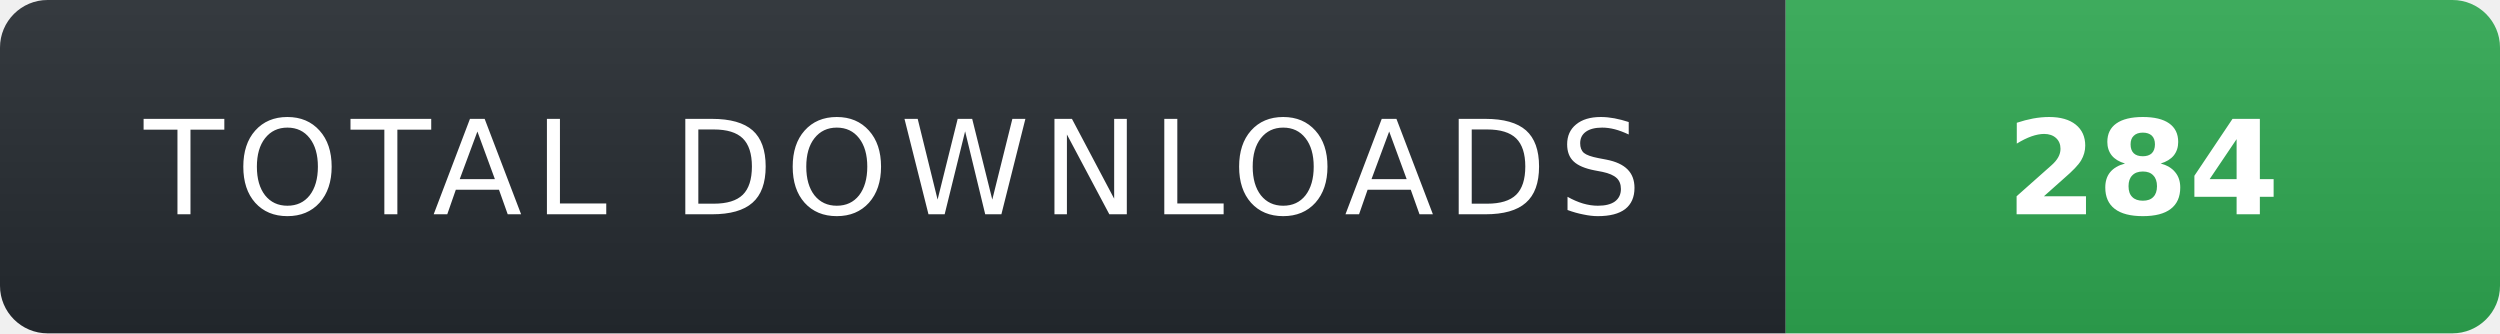
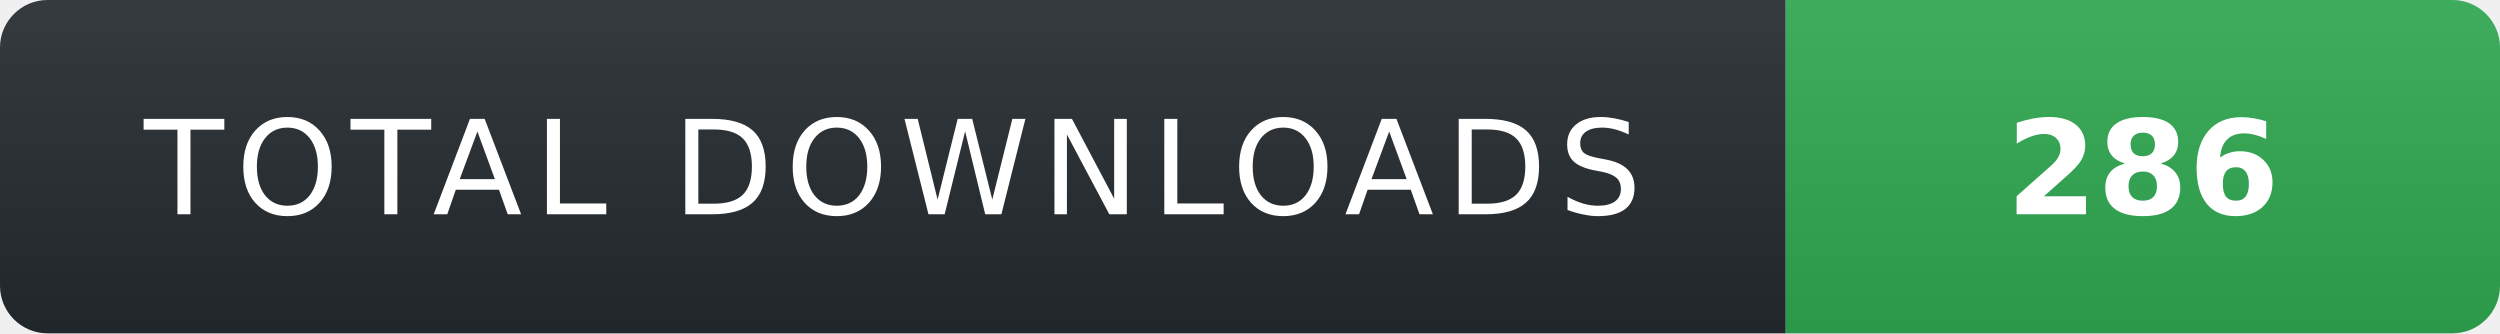
- <svg xmlns="http://www.w3.org/2000/svg" width="210" height="28" role="img" aria-label="TOTAL DOWNLOADS: 284">
+ <svg xmlns="http://www.w3.org/2000/svg" width="210" height="28" role="img" aria-label="TOTAL DOWNLOADS: 286">
  <linearGradient id="s" x2="0" y2="100%">
    <stop offset="0" stop-color="#fff" stop-opacity=".08" />
    <stop offset="1" stop-color="#000" stop-opacity=".08" />
  </linearGradient>
  <clipPath id="r">
    <rect width="210" height="28" rx="4" fill="#fff" />
  </clipPath>
  <g clip-path="url(#r)">
    <rect width="150" height="28" fill="#24292f" />
    <rect x="150" width="60" height="28" fill="#2ea44f" />
    <rect width="210" height="28" fill="url(#s)" />
  </g>
  <g fill="#fff" text-anchor="middle" font-family="Verdana,Geneva,DejaVu Sans,sans-serif" text-rendering="geometricPrecision" font-size="11">
    <text x="75" y="18" fill="#fff" letter-spacing="1">TOTAL DOWNLOADS</text>
-     <text x="180" y="18" fill="#fff" font-weight="700">284</text>
+     <text x="180" y="18" fill="#fff" font-weight="700">286</text>
  </g>
</svg>
